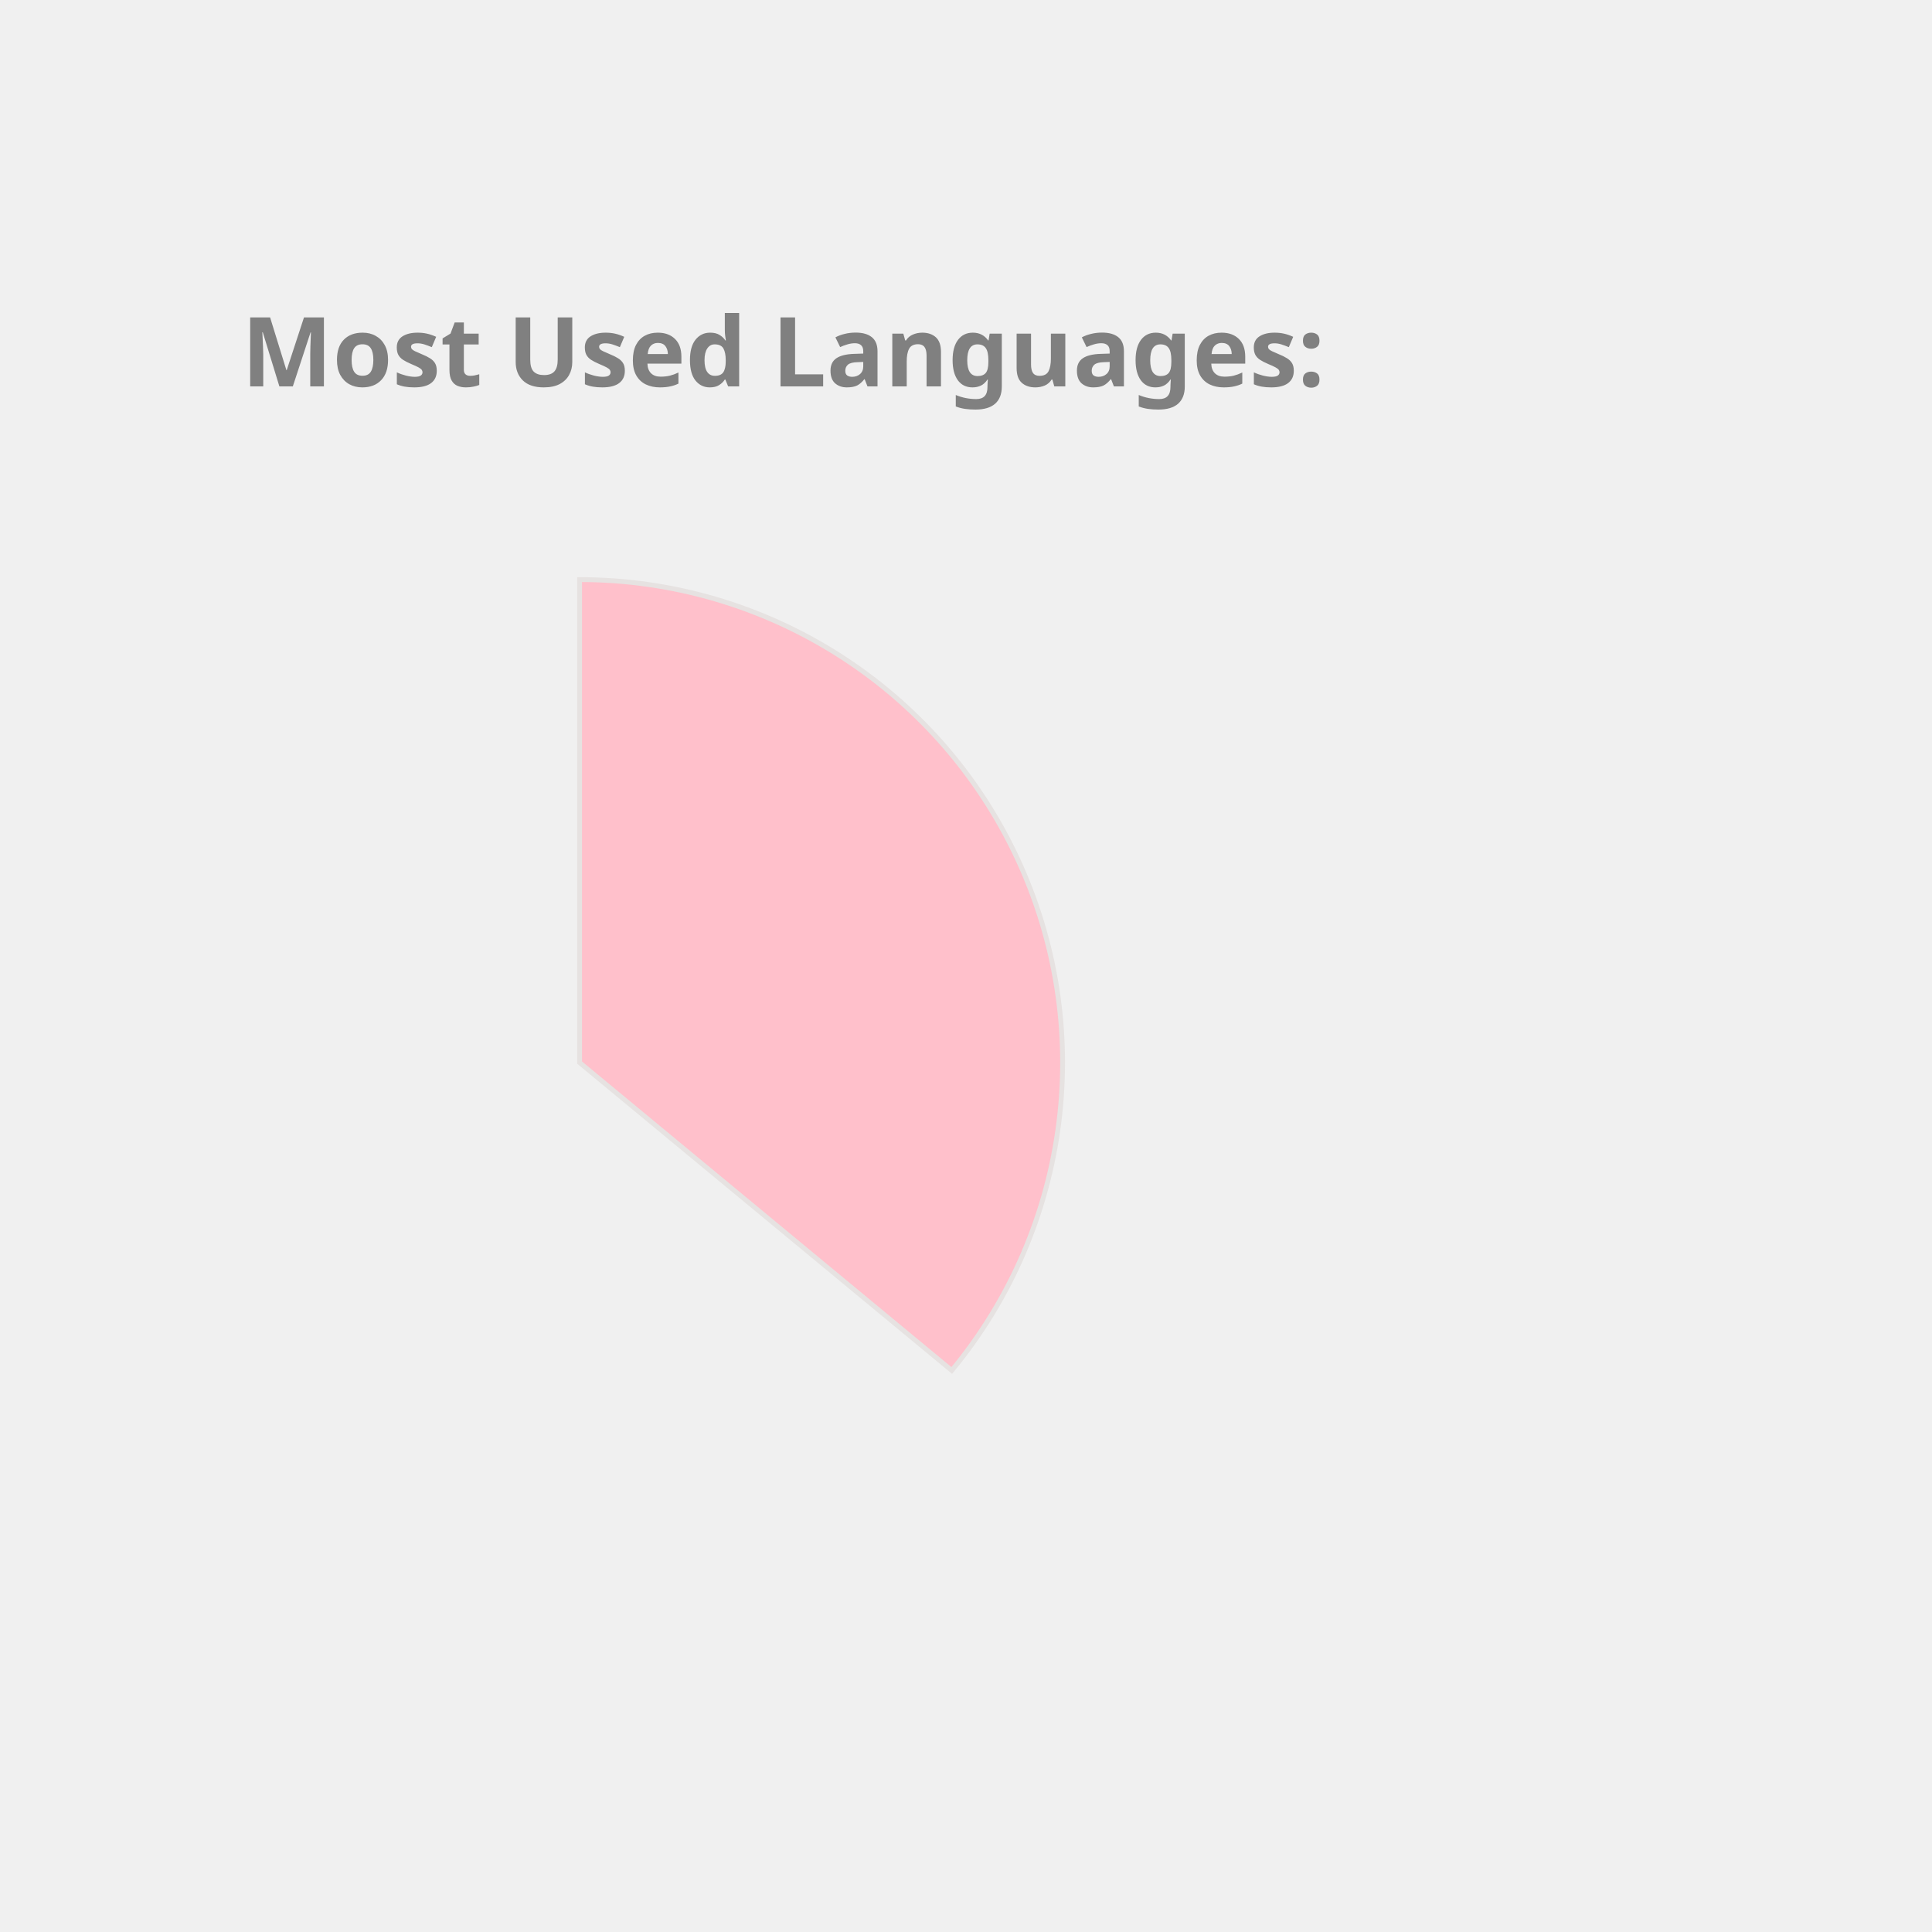
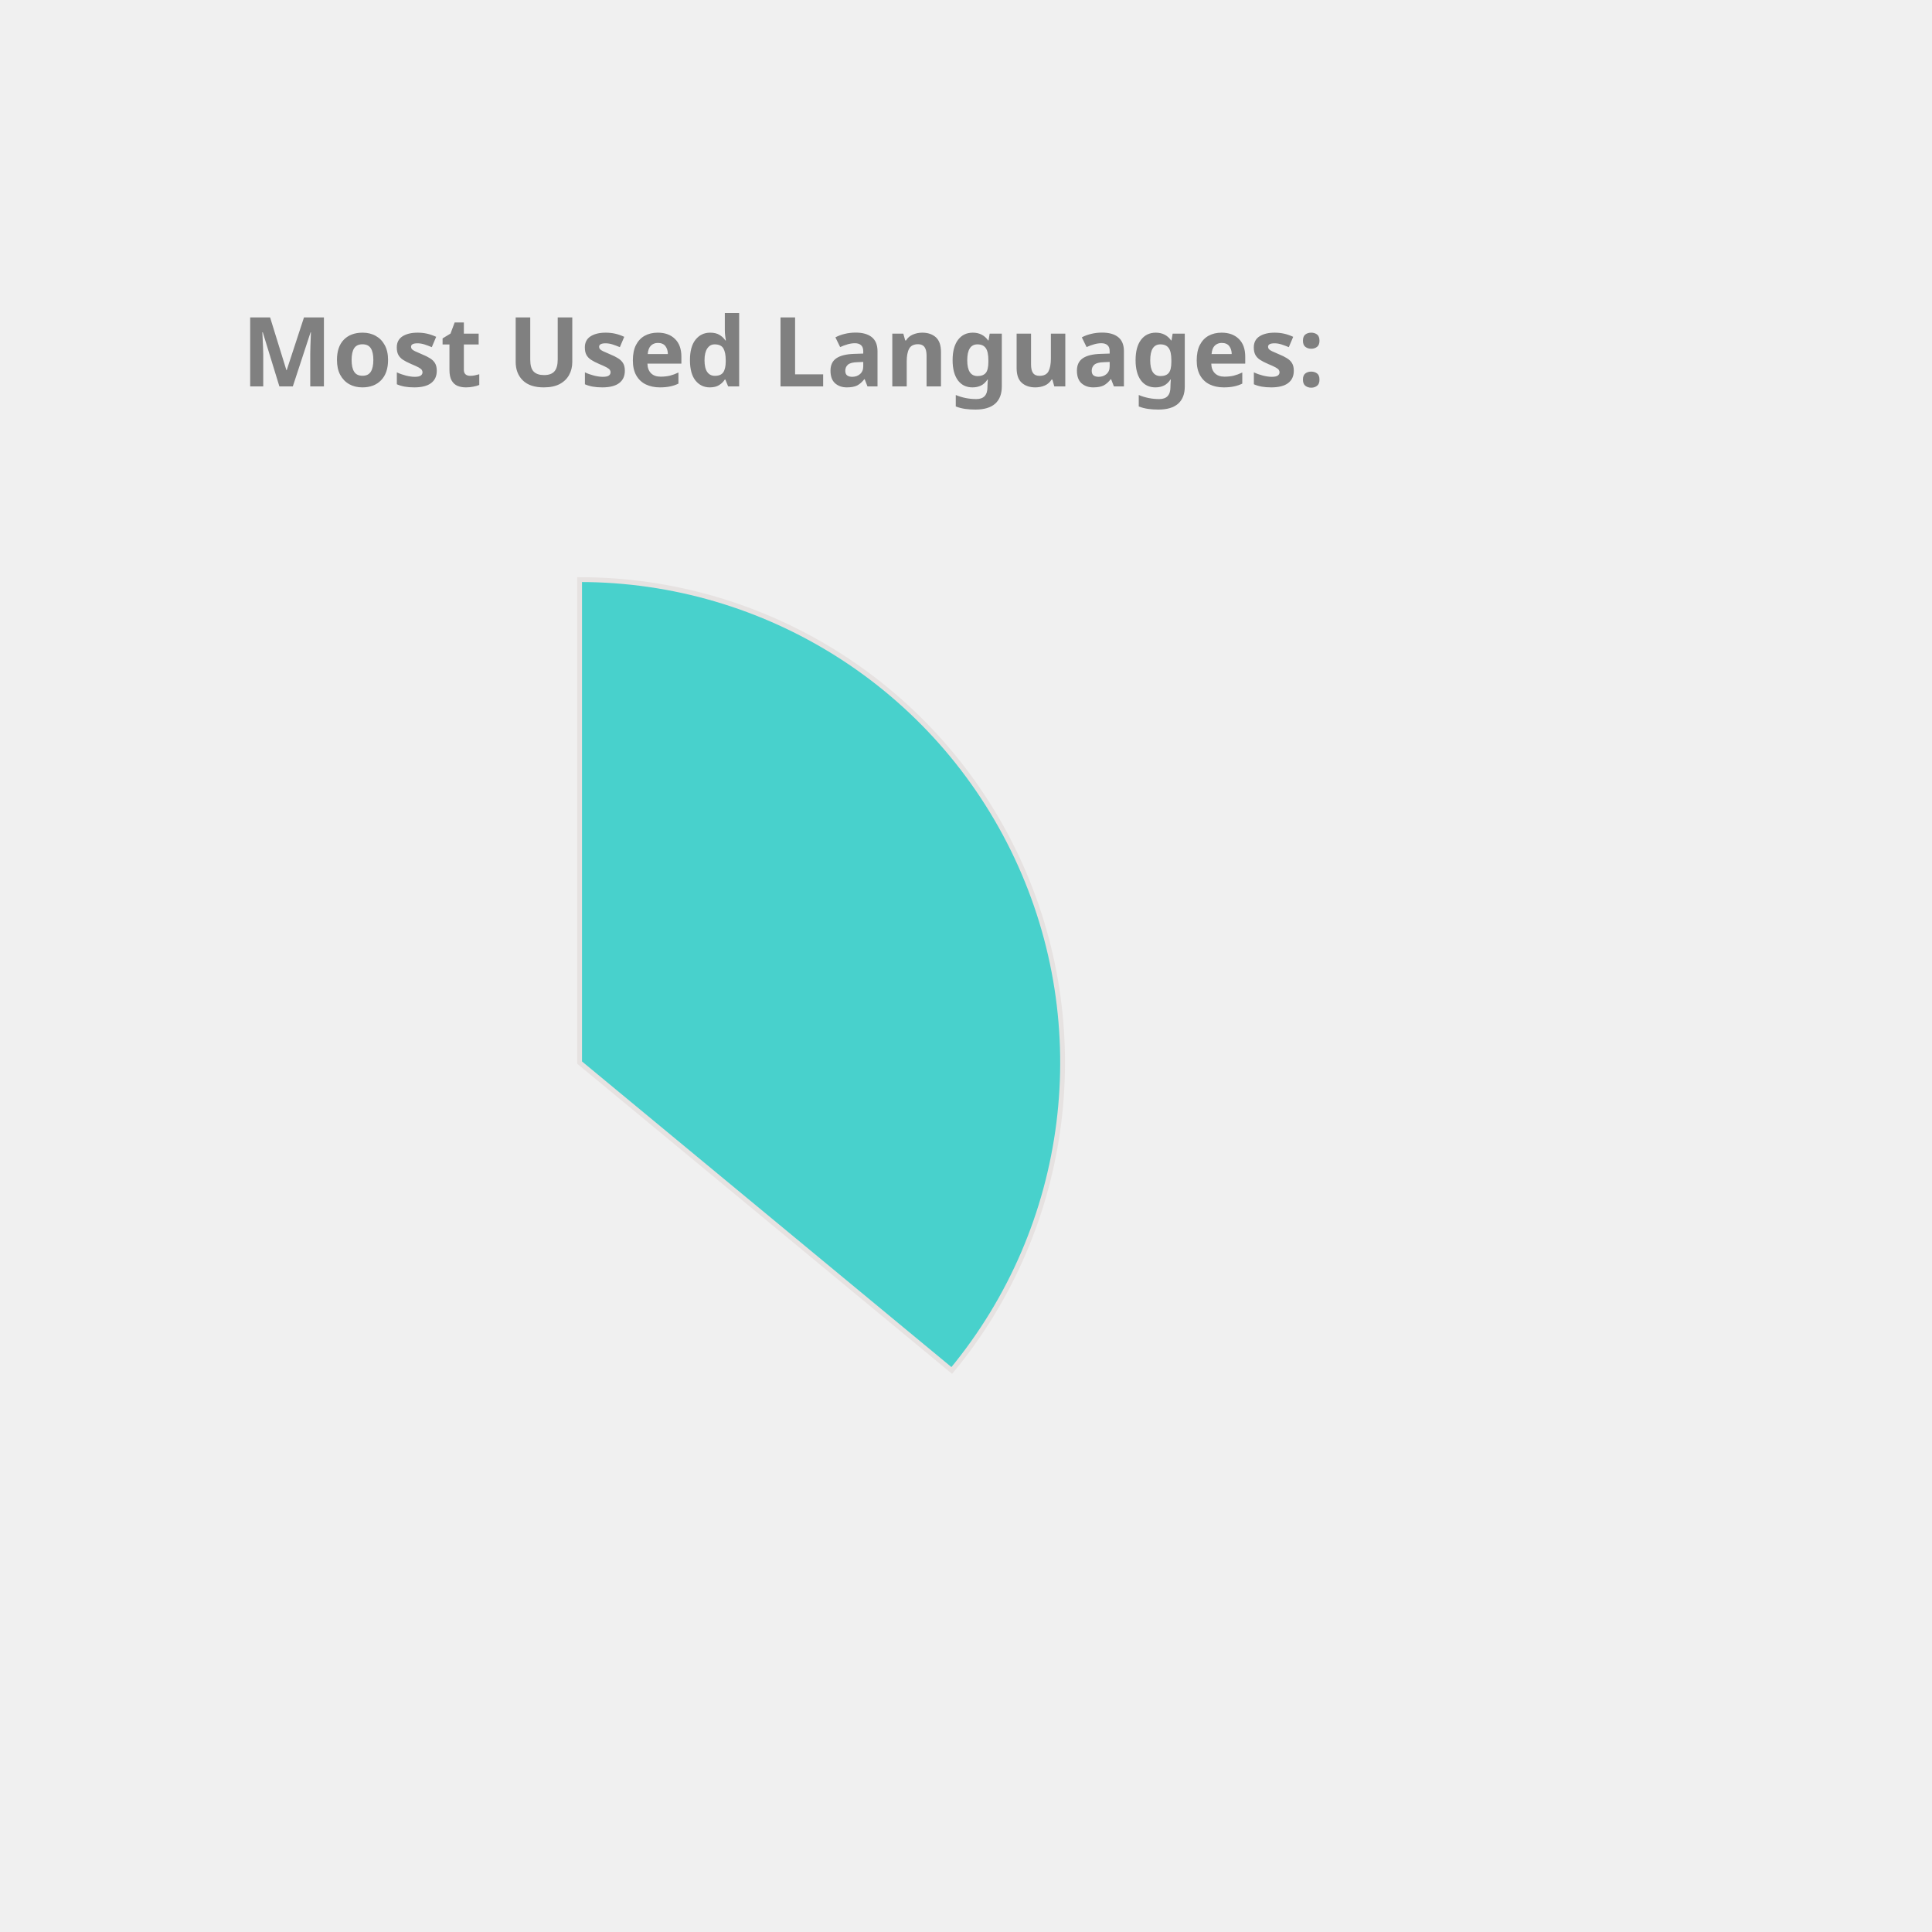
<svg xmlns="http://www.w3.org/2000/svg" height="350px" width="350px" viewBox="0 0 400 400">
  <style> 
        .label {
                font: bold 20px sans-serif;
                color: #404040;
                -webkit-text-stroke: 1px white;
        }

        path {
                stroke: #E6E2E1;
                stroke-width: 1px;
                transform: translate(60px, 100px);
        }

        .path_1 {
                animation: fadeIn 5s linear forwards;
        }

        .path_2 {
                transform: scale(0);
                animation: fadeIn 5s linear forwards 5s;
        }


        
        .path_3 {
                transform: scale(0);
                animation: fadeIn 5s linear forwards 10s;
        }


        .path_4 {
                transform: scale(0);
                animation: fadeIn 5s linear forwards 15s;
        }

        .path_5 {
                transform: scale(0);
                animation: fadeIn 5s linear forwards 20s;
        }

        .path_6 {
                transform: scale(0);
                animation: fadeIn 5s linear forwards 25s;
        }

        .path_7 {
                transform: scale(0);
                animation: fadeIn 5s linear forwards 30s;
        }

        .path_8 {
                transform: scale(0);
                animation: fadeIn 5s linear forwards 35s;
        }

        .path_9 {
                transform: scale(0);
                animation: fadeIn 5s linear forwards 40s;
        }

        .path_10 {
                transform: scale(0);
                animation: fadeIn 5s linear forwards 45s;
        }

        @keyframes fadeIn {
                0% {                        
                        transform: translate(250px, 300px) rotate(0deg) scale(0);
                        
                }
                50% {
                        transform: translate(150px, 220px) rotate(180deg) scale(0.5);
                        
                }
                
                100% {
                        transform: translate(60px, 120px) rotate(360deg) scale(1);
                        
                }
        }
        .txt_1 {
                opacity: 0;
                animation: txtShow 5s linear forwards 0s;
        }

        .txt_2 {
                opacity: 0;
                animation: txtShow 5s linear forwards 5s;
        }

        .txt_3 {
                opacity: 0;
                animation: txtShow 5s linear forwards 10s;
        }

        .txt_4 {
                opacity: 0;
                animation: txtShow 5s linear forwards 15s;
        }

        .txt_5 {
                opacity: 0;
                animation: txtShow 5s linear forwards 20s;
        }

        .txt_6 {
                opacity: 0;
                animation: txtShow 5s linear forwards 25s;
        }

        .txt_7 {
                opacity: 0;
                animation: txtShow 5s linear forwards 30s;
        }

        .txt_8 {
                opacity: 0;
                animation: txtShow 5s linear forwards 35s;
        }

        .txt_9 {
                opacity: 0;
                animation: txtShow 5s linear forwards 40s;
        }

        .txt_10 {
                opacity: 0;
                animation: txtShow 5s linear forwards 45s;
        }

        @keyframes txtShow {
                0% {                        
                        opacity: 0;
                        transform: translate(0px, 0px) scale(0);
                }
                100% {
                        opacity: 1;
                        transform: translate(0px, 0px) scale(1);
                        
                }
        }
</style>
-   <path class="path_1" d="M 60,120 L 60,20 A 100,100 0 0 1 137.051,183.742 Z" fill="Pink" stroke="#fff" stroke-width="2" />
-   <text class="txt_1" x="260" y="150" fill="Pink" stroke="Pink" stroke-width="1">Java</text>
-   <path class="path_2" d="M 60,120 L 137.051,183.742 A 100,100 0 0 1 -24.094,174.112 Z" fill="CornflowerBlue" stroke="#fff" stroke-width="2" />
-   <text class="txt_2" x="260" y="170" fill="CornflowerBlue" stroke="CornflowerBlue" stroke-width="1">TypeScript</text>
-   <path class="path_3" d="M 60,120 L -24.094,174.112 A 100,100 0 0 1 -28.814,74.042 Z" fill="Chocolate" stroke="#fff" stroke-width="2" />
-   <text class="txt_3" x="260" y="190" fill="Chocolate" stroke="Chocolate" stroke-width="1">JavaScript</text>
-   <path class="path_4" d="M 60,120 L -28.814,74.042 A 100,100 0 0 1 -9.365,47.969 Z" fill="LightSeaGreen" stroke="#fff" stroke-width="2" />
-   <text class="txt_4" x="260" y="210" fill="LightSeaGreen" stroke="LightSeaGreen" stroke-width="1">HTML</text>
+   <path class="path_1" d="M 60,120 L 60,20 A 100,100 0 0 1 137.051,183.742 Z" fill="MediumTurquoise" stroke="#fff" stroke-width="2" />
+   <text class="txt_1" x="260" y="150" fill="MediumTurquoise" stroke="MediumTurquoise" stroke-width="1">Java</text>
+   <path class="path_2" d="M 60,120 L 137.051,183.742 A 100,100 0 0 1 -24.094,174.112 Z" fill="Salmon" stroke="#fff" stroke-width="2" />
+   <text class="txt_2" x="260" y="170" fill="Salmon" stroke="Salmon" stroke-width="1">TypeScript</text>
+   <path class="path_3" d="M 60,120 L -24.094,174.112 A 100,100 0 0 1 -28.814,74.042 Z" fill="Orchid" stroke="#fff" stroke-width="2" />
+   <text class="txt_3" x="260" y="190" fill="Orchid" stroke="Orchid" stroke-width="1">JavaScript</text>
+   <path class="path_4" d="M 60,120 L -28.814,74.042 A 100,100 0 0 1 -9.365,47.969 Z" fill="SteelBlue" stroke="#fff" stroke-width="2" />
+   <text class="txt_4" x="260" y="210" fill="SteelBlue" stroke="SteelBlue" stroke-width="1">HTML</text>
  <path class="path_5" d="M 60,120 L -9.365,47.969 A 100,100 0 0 1 11.275,32.674 Z" fill="MediumSlateBlue" stroke="#fff" stroke-width="2" />
  <text class="txt_5" x="260" y="230" fill="MediumSlateBlue" stroke="MediumSlateBlue" stroke-width="1">Sass</text>
-   <path class="path_6" d="M 60,120 L 11.275,32.674 A 100,100 0 0 1 32.705,23.797 Z" fill="RosyBrown" stroke="#fff" stroke-width="2" />
-   <text class="txt_6" x="260" y="250" fill="RosyBrown" stroke="RosyBrown" stroke-width="1">CSS</text>
-   <path class="path_7" d="M 60,120 L 32.705,23.797 A 100,100 0 0 1 41.879,21.655 Z" fill="Coral" stroke="#fff" stroke-width="2" />
-   <text class="txt_7" x="260" y="270" fill="Coral" stroke="Coral" stroke-width="1">Python</text>
-   <path class="path_8" d="M 60,120 L 41.879,21.655 A 100,100 0 0 1 50.589,20.444 Z" fill="MediumTurquoise" stroke="#fff" stroke-width="2" />
-   <text class="txt_8" x="260" y="290" fill="MediumTurquoise" stroke="MediumTurquoise" stroke-width="1">Batchfile</text>
-   <path class="path_9" d="M 60,120 L 50.589,20.444 A 100,100 0 0 1 54.976,20.126 Z" fill="Orange" stroke="#fff" stroke-width="2" />
-   <text class="txt_9" x="260" y="310" fill="Orange" stroke="Orange" stroke-width="1">Mustache</text>
-   <path class="path_10" d="M 60,120 L 54.976,20.126 A 100,100 0 0 1 58.743,20.008 Z" fill="Tomato" stroke="#fff" stroke-width="2" />
-   <text class="txt_10" x="260" y="330" fill="Tomato" stroke="Tomato" stroke-width="1">SCSS</text>
+   <path class="path_6" d="M 60,120 L 11.275,32.674 A 100,100 0 0 1 32.705,23.797 Z" fill="Orange" stroke="#fff" stroke-width="2" />
+   <text class="txt_6" x="260" y="250" fill="Orange" stroke="Orange" stroke-width="1">CSS</text>
+   <path class="path_7" d="M 60,120 L 32.705,23.797 A 100,100 0 0 1 41.879,21.655 Z" fill="Chocolate" stroke="#fff" stroke-width="2" />
+   <text class="txt_7" x="260" y="270" fill="Chocolate" stroke="Chocolate" stroke-width="1">Python</text>
+   <path class="path_8" d="M 60,120 L 41.879,21.655 A 100,100 0 0 1 50.589,20.444 Z" fill="Pink" stroke="#fff" stroke-width="2" />
+   <text class="txt_8" x="260" y="290" fill="Pink" stroke="Pink" stroke-width="1">Batchfile</text>
+   <path class="path_9" d="M 60,120 L 50.589,20.444 A 100,100 0 0 1 54.976,20.126 Z" fill="LightSeaGreen" stroke="#fff" stroke-width="2" />
+   <text class="txt_9" x="260" y="310" fill="LightSeaGreen" stroke="LightSeaGreen" stroke-width="1">Mustache</text>
+   <path class="path_10" d="M 60,120 L 54.976,20.126 A 100,100 0 0 1 58.743,20.008 Z" fill="DarkKhaki" stroke="#fff" stroke-width="2" />
+   <text class="txt_10" x="260" y="330" fill="DarkKhaki" stroke="DarkKhaki" stroke-width="1">SCSS</text>
  <g class="label">
    <text x="50" y="80" fill="grey">Most Used Languages:</text>
  </g>
</svg>
